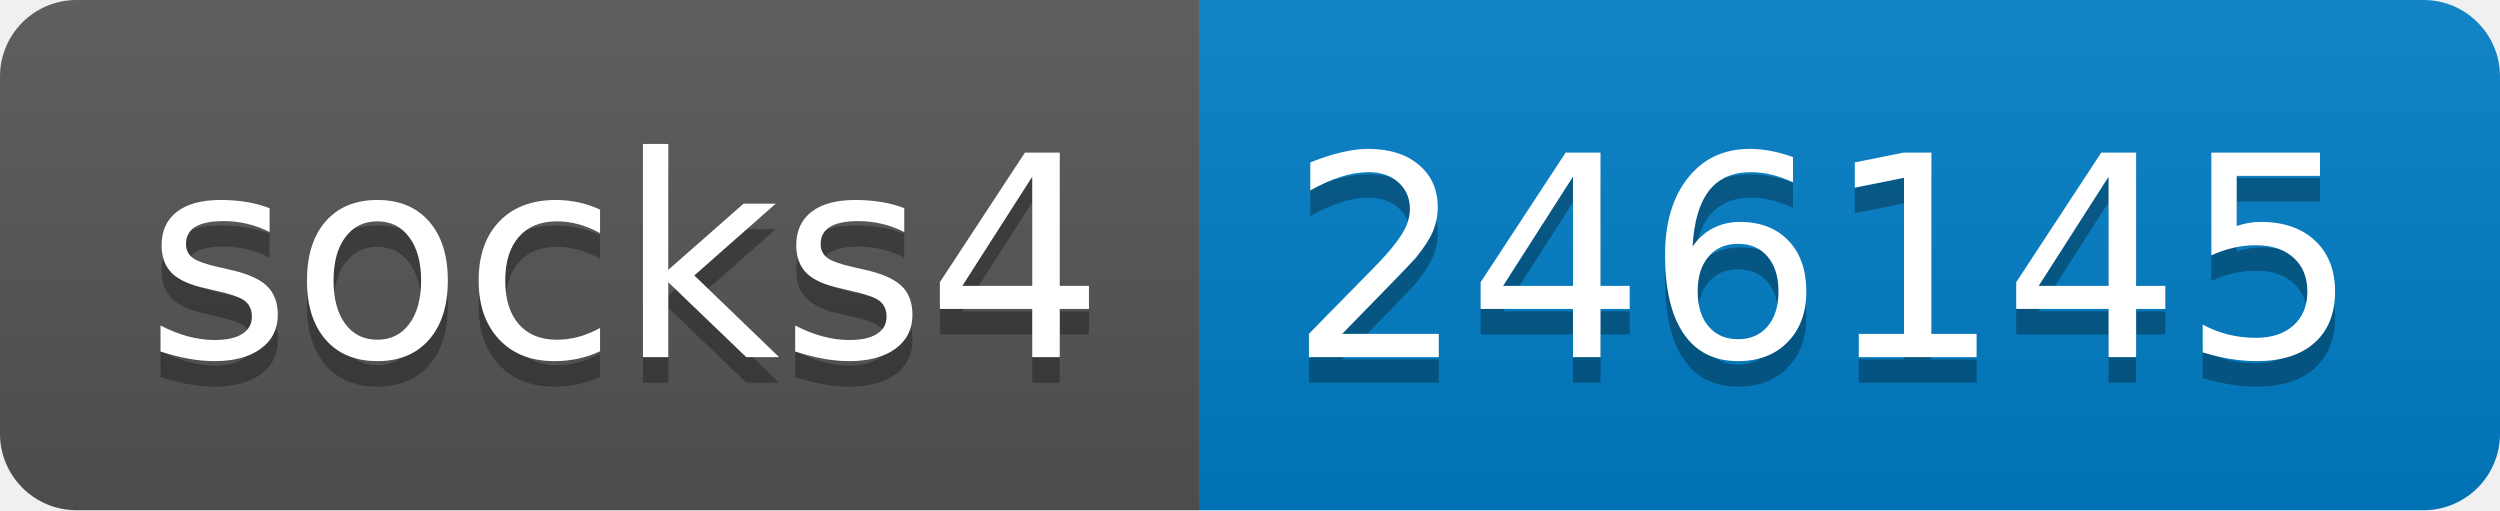
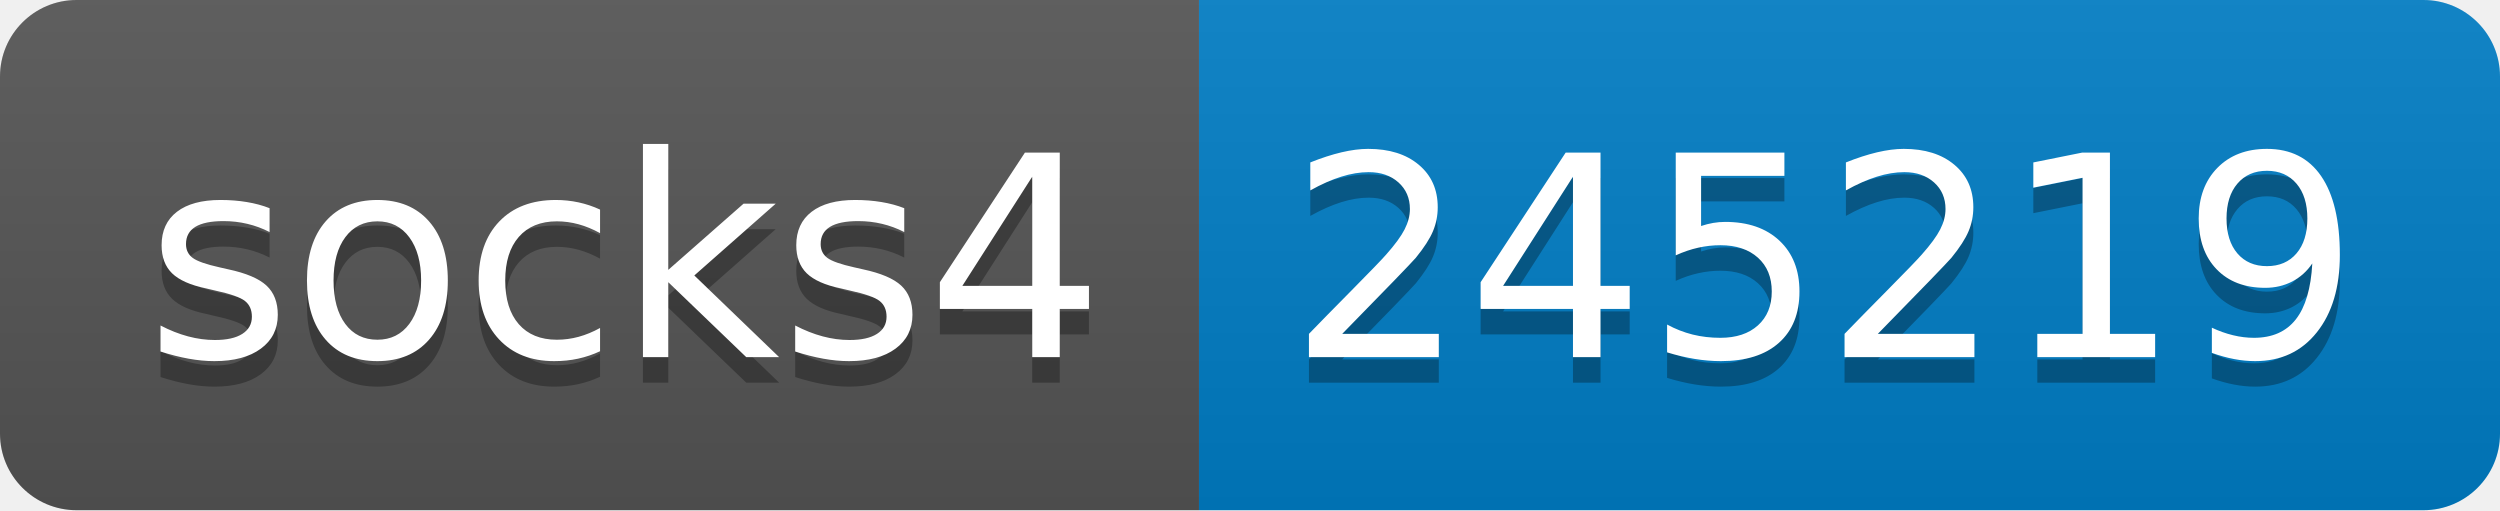
- <svg xmlns="http://www.w3.org/2000/svg" width="98" height="20" role="img" aria-label="socks4: 246145">
+ <svg xmlns="http://www.w3.org/2000/svg" width="98" height="20" role="img" aria-label="socks4: 245219">
  <linearGradient id="s" x2="0" y2="100%">
    <stop offset="0" stop-color="#bbb" stop-opacity=".1" />
    <stop offset="1" stop-opacity=".1" />
  </linearGradient>
  <clipPath id="r">
    <rect width="98" height="20" rx="3" fill="#fff" />
  </clipPath>
  <g clip-path="url(#r)">
    <rect width="47" height="20" fill="#555" />
    <rect x="47" width="51" height="20" fill="#007ec6" />
    <rect width="98" height="20" fill="url(#s)" />
  </g>
  <g fill="#fff" text-anchor="middle" font-family="Verdana,Geneva,DejaVu Sans,sans-serif" text-rendering="geometricPrecision" font-size="110">
    <text aria-hidden="true" x="245" y="150" fill="#010101" fill-opacity=".3" transform="scale(.1)" textLength="370">socks4</text>
    <text x="245" y="140" transform="scale(.1)" fill="#fff" textLength="370">socks4</text>
-     <text aria-hidden="true" x="715" y="150" fill="#010101" fill-opacity=".3" transform="scale(.1)" textLength="410">246145</text>
-     <text x="715" y="140" transform="scale(.1)" fill="#fff" textLength="410">246145</text>
+     <text aria-hidden="true" x="715" y="150" fill="#010101" fill-opacity=".3" transform="scale(.1)" textLength="410">245219</text>
+     <text x="715" y="140" transform="scale(.1)" fill="#fff" textLength="410">245219</text>
  </g>
</svg>
